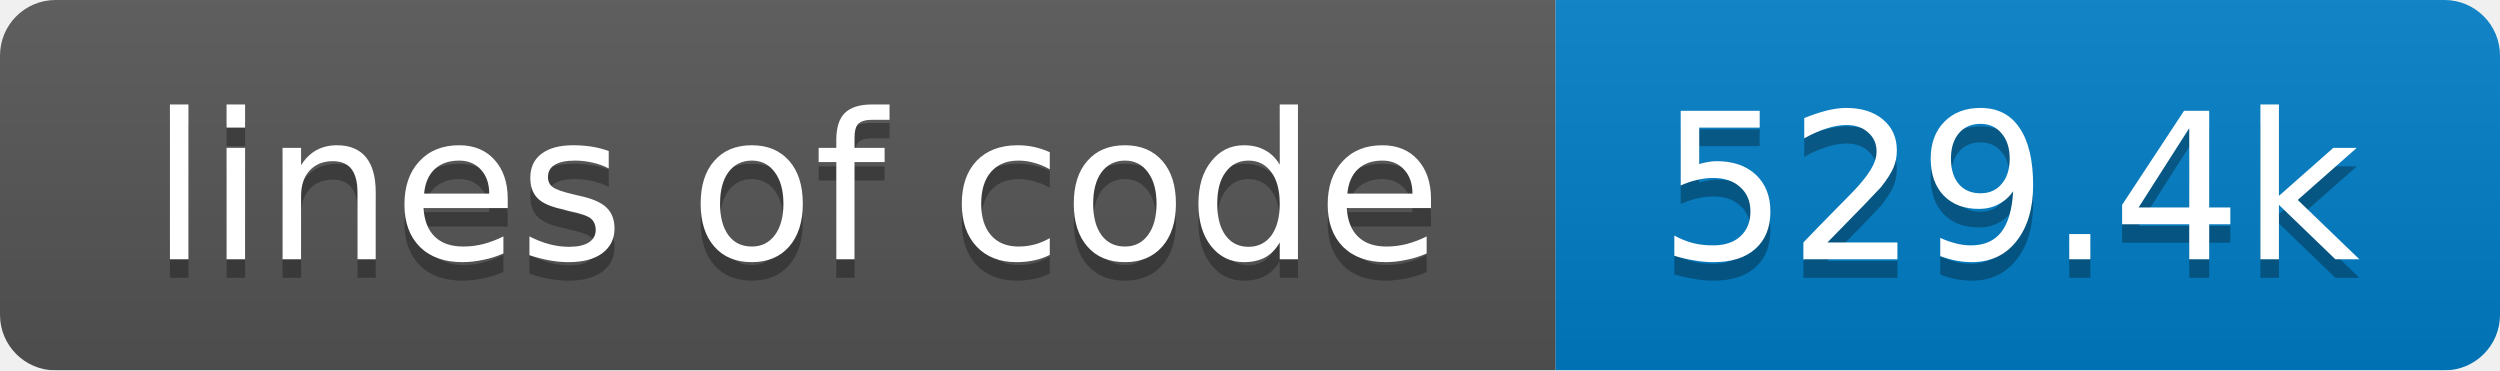
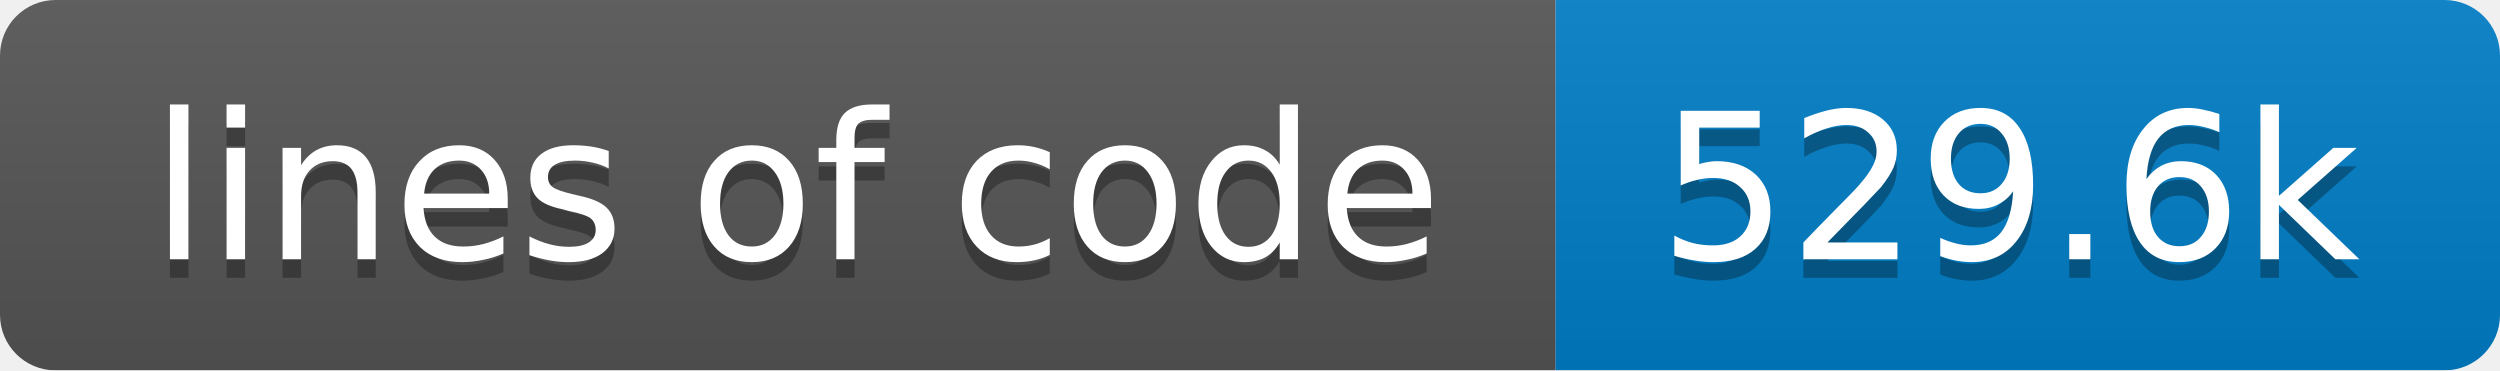
<svg xmlns="http://www.w3.org/2000/svg" width="135" height="20">
  <linearGradient id="smooth" x2="0" y2="100%">
    <stop offset="0" stop-color="#bbb" stop-opacity=".1" />
    <stop offset="1" stop-opacity=".1" />
  </linearGradient>
  <mask id="round">
    <rect width="135" height="20" rx="3" fill="#fff" />
  </mask>
  <g mask="url(#round)">
    <rect width="84" height="20" fill="#555" />
    <rect x="84" width="51" height="20" fill="#007ec6" />
    <rect width="135" height="20" fill="url(#smooth)" />
  </g>
  <g fill="#fff" text-anchor="middle" font-family="DejaVu Sans,Verdana,Geneva,sans-serif" font-size="11">
    <text x="43" y="15" fill="#010101" fill-opacity=".3">lines of code</text>
    <text x="43" y="14">lines of code</text>
-     <text x="108.5" y="15" fill="#010101" fill-opacity=".3">529.4k</text>
-     <text x="108.5" y="14">529.4k</text>
+     <text x="108.5" y="15" fill="#010101" fill-opacity=".3">529.6k</text>
+     <text x="108.5" y="14">529.6k</text>
  </g>
</svg>
